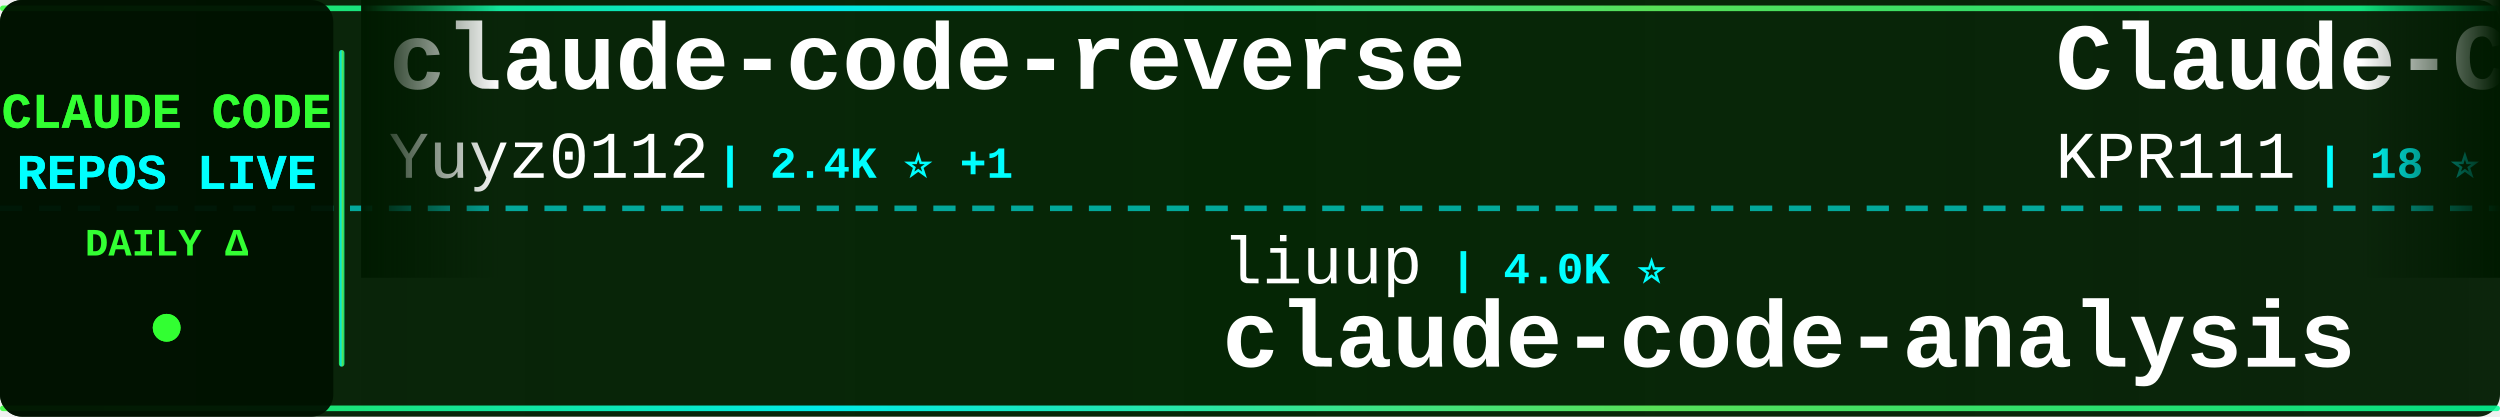
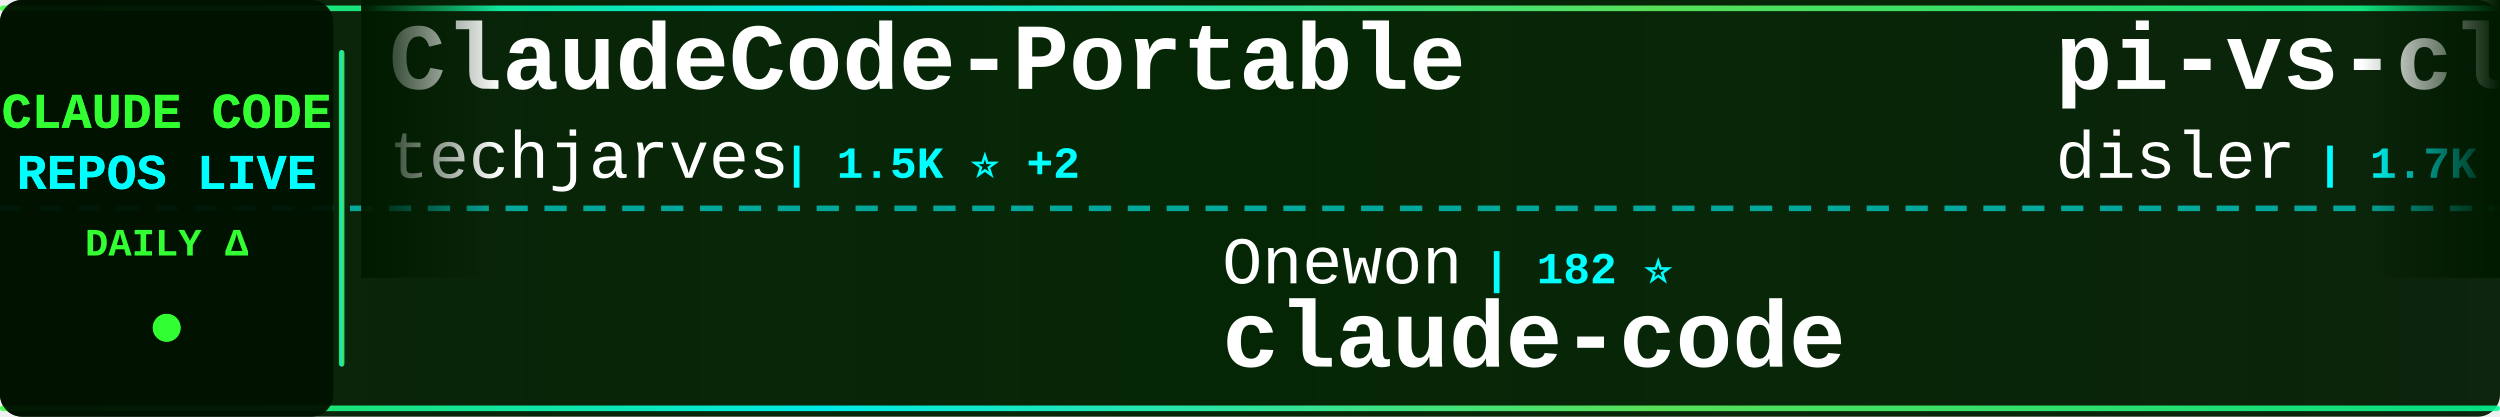
<svg xmlns="http://www.w3.org/2000/svg" width="900" height="150">
  <defs>
    <linearGradient id="tickerBg" x1="0%" y1="0%" x2="100%" y2="0%">
      <stop offset="0%" style="stop-color:#001a00;stop-opacity:0.95" />
      <stop offset="50%" style="stop-color:#002200;stop-opacity:0.98" />
      <stop offset="100%" style="stop-color:#001a00;stop-opacity:0.95" />
    </linearGradient>
    <linearGradient id="borderGrad" x1="0%" y1="0%" x2="100%" y2="0%">
      <stop offset="0%" style="stop-color:#33ff33;stop-opacity:0.85">
        <animate attributeName="stop-opacity" values="0.85;1;0.85" dur="2s" repeatCount="indefinite" />
      </stop>
      <stop offset="33%" style="stop-color:#00ffff;stop-opacity:0.9">
        <animate attributeName="stop-opacity" values="0.9;1;0.9" dur="2.2s" repeatCount="indefinite" />
      </stop>
      <stop offset="66%" style="stop-color:#66ff66;stop-opacity:0.85">
        <animate attributeName="stop-opacity" values="0.85;1;0.85" dur="1.8s" repeatCount="indefinite" />
      </stop>
      <stop offset="100%" style="stop-color:#00ff99;stop-opacity:0.85">
        <animate attributeName="stop-opacity" values="0.85;1;0.85" dur="2s" repeatCount="indefinite" />
      </stop>
    </linearGradient>
    <filter id="textGlow">
      <feGaussianBlur stdDeviation="0.1" result="coloredBlur" />
      <feMerge>
        <feMergeNode in="coloredBlur" />
        <feMergeNode in="SourceGraphic" />
      </feMerge>
    </filter>
    <filter id="metricGlow">
      <feGaussianBlur stdDeviation="0.2" result="coloredBlur" />
      <feMerge>
        <feMergeNode in="coloredBlur" />
        <feMergeNode in="SourceGraphic" />
      </feMerge>
    </filter>
    <linearGradient id="leftFade" x1="0%" y1="0%" x2="100%" y2="0%">
      <stop offset="0%" style="stop-color:#001a00;stop-opacity:1" />
      <stop offset="100%" style="stop-color:#001a00;stop-opacity:0" />
    </linearGradient>
    <linearGradient id="rightFade" x1="0%" y1="0%" x2="100%" y2="0%">
      <stop offset="0%" style="stop-color:#001a00;stop-opacity:0" />
      <stop offset="100%" style="stop-color:#001a00;stop-opacity:1" />
    </linearGradient>
  </defs>
  <rect width="900" height="150" fill="url(#tickerBg)" rx="8" />
  <rect x="0" y="2" width="900" height="2" fill="url(#borderGrad)" rx="1" />
  <rect x="0" y="146" width="900" height="2" fill="url(#borderGrad)" rx="1" />
  <line x1="0" y1="75" x2="900" y2="75" stroke="#00ffff" stroke-width="2" stroke-dasharray="8 6" opacity="0.6" />
  <rect x="0" y="0" width="120" height="150" fill="#001100" opacity="0.95" rx="8" />
  <text x="60" y="46" font-family="'Courier New', monospace" font-size="18" font-weight="bold" fill="#33ff33" text-anchor="middle" filter="url(#textGlow)">
    CLAUDE CODE
  </text>
  <text x="60" y="68" font-family="'Courier New', monospace" font-size="18" font-weight="bold" fill="#00ffff" text-anchor="middle" filter="url(#textGlow)">
    REPOS LIVE
  </text>
  <text x="60" y="92" font-family="'Courier New', monospace" font-size="14" font-weight="bold" fill="#33ff33" text-anchor="middle">
    DAILY Δ
  </text>
  <circle cx="60" cy="118" r="5" fill="#33ff33" filter="url(#metricGlow)">
    <animate attributeName="r" values="4;6;4" dur="1.5s" repeatCount="indefinite" />
    <animate attributeName="opacity" values="0.6;1;0.6" dur="1.5s" repeatCount="indefinite" />
  </circle>
  <rect x="122" y="18" width="2" height="114" fill="url(#borderGrad)" rx="1" />
  <clipPath id="tickerClip">
    <rect x="130" y="0" width="770" height="150" />
  </clipPath>
  <g clip-path="url(#tickerClip)">
    <g id="tickerItems">
      <animateTransform attributeName="transform" attributeType="XML" type="translate" from="0 0" to="-3000 0" dur="54s" repeatCount="indefinite" />
      <g transform="translate(0, 0)">
-         <text x="140" y="32" font-family="'Courier New', monospace" font-size="34" font-weight="bold" fill="#ffffff">claude-code-reverse</text>
-         <text x="140" y="64" font-family="'Courier New', monospace" font-size="24" font-weight="normal" fill="#ffffff" opacity="1.0">Yuyz0112</text>
-         <text x="258" y="64" font-family="'Courier New', monospace" font-size="16" font-weight="bold" fill="#00ffff"> | 2.4K ⭐ +1</text>
+         <text x="140" y="32" font-family="'Courier New', monospace" font-size="34" font-weight="bold" fill="#ffffff">ClaudeCode-Portable</text>
+         <text x="140" y="64" font-family="'Courier New', monospace" font-size="24" font-weight="normal" fill="#ffffff" opacity="1.0">techjarves</text>
+         <text x="282" y="64" font-family="'Courier New', monospace" font-size="16" font-weight="bold" fill="#00ffff"> | 1.5K ⭐ +2</text>
      </g>
      <g transform="translate(300, 0)">
-         <text x="140" y="102" font-family="'Courier New', monospace" font-size="24" font-weight="normal" fill="#ffffff" opacity="1.0">liuup</text>
-         <text x="222" y="102" font-family="'Courier New', monospace" font-size="16" font-weight="bold" fill="#00ffff"> | 4.0K ⭐</text>
-         <text x="140" y="132" font-family="'Courier New', monospace" font-size="34" font-weight="bold" fill="#ffffff">claude-code-analysis</text>
+         <text x="140" y="102" font-family="'Courier New', monospace" font-size="24" font-weight="normal" fill="#ffffff" opacity="1.0">Onewon</text>
+         <text x="234" y="102" font-family="'Courier New', monospace" font-size="16" font-weight="bold" fill="#00ffff"> | 182 ⭐</text>
+         <text x="140" y="132" font-family="'Courier New', monospace" font-size="34" font-weight="bold" fill="#ffffff">claude-code</text>
      </g>
      <g transform="translate(600, 0)">
-         <text x="140" y="32" font-family="'Courier New', monospace" font-size="34" font-weight="bold" fill="#ffffff">Claude-Code</text>
-         <text x="140" y="64" font-family="'Courier New', monospace" font-size="24" font-weight="normal" fill="#ffffff" opacity="1.0">KPR111</text>
-         <text x="234" y="64" font-family="'Courier New', monospace" font-size="16" font-weight="bold" fill="#00ffff"> | 18 ⭐</text>
+         <text x="140" y="32" font-family="'Courier New', monospace" font-size="34" font-weight="bold" fill="#ffffff">pi-vs-claude-code</text>
+         <text x="140" y="64" font-family="'Courier New', monospace" font-size="24" font-weight="normal" fill="#ffffff" opacity="1.0">disler</text>
+         <text x="234" y="64" font-family="'Courier New', monospace" font-size="16" font-weight="bold" fill="#00ffff"> | 1.7K ⭐</text>
      </g>
      <g transform="translate(900, 0)">
-         <text x="140" y="102" font-family="'Courier New', monospace" font-size="24" font-weight="normal" fill="#ffffff" opacity="1.0">ykdojo</text>
-         <text x="234" y="102" font-family="'Courier New', monospace" font-size="16" font-weight="bold" fill="#00ffff"> | 10.1K ⭐ +2</text>
-         <text x="140" y="132" font-family="'Courier New', monospace" font-size="34" font-weight="bold" fill="#ffffff">claude-code-tips</text>
+         <text x="140" y="102" font-family="'Courier New', monospace" font-size="24" font-weight="normal" fill="#ffffff" opacity="1.0">tanbiralam</text>
+         <text x="282" y="102" font-family="'Courier New', monospace" font-size="16" font-weight="bold" fill="#00ffff"> | 2.3K ⭐ +3</text>
+         <text x="140" y="132" font-family="'Courier New', monospace" font-size="34" font-weight="bold" fill="#ffffff">claude-code</text>
      </g>
      <g transform="translate(1200, 0)">
-         <text x="140" y="32" font-family="'Courier New', monospace" font-size="34" font-weight="bold" fill="#ffffff">everything-claude-code-z...</text>
-         <text x="140" y="64" font-family="'Courier New', monospace" font-size="24" font-weight="normal" fill="#ffffff" opacity="1.0">xu-xiang</text>
-         <text x="258" y="64" font-family="'Courier New', monospace" font-size="16" font-weight="bold" fill="#00ffff"> | 2.0K ⭐</text>
+         <text x="140" y="32" font-family="'Courier New', monospace" font-size="34" font-weight="bold" fill="#ffffff">learn-claude-code</text>
+         <text x="140" y="64" font-family="'Courier New', monospace" font-size="24" font-weight="normal" fill="#ffffff" opacity="1.0">shareAI-lab</text>
+         <text x="294" y="64" font-family="'Courier New', monospace" font-size="16" font-weight="bold" fill="#00ffff"> | 77.6K ⭐ +24</text>
      </g>
      <g transform="translate(1500, 0)">
-         <text x="140" y="102" font-family="'Courier New', monospace" font-size="24" font-weight="normal" fill="#ffffff" opacity="1.0">guanshan</text>
-         <text x="258" y="102" font-family="'Courier New', monospace" font-size="16" font-weight="bold" fill="#00ffff"> | 61 ⭐</text>
-         <text x="140" y="132" font-family="'Courier New', monospace" font-size="34" font-weight="bold" fill="#ffffff">ClaudeCode</text>
+         <text x="140" y="102" font-family="'Courier New', monospace" font-size="24" font-weight="normal" fill="#ffffff" opacity="1.0">repowise-dev</text>
+         <text x="306" y="102" font-family="'Courier New', monospace" font-size="16" font-weight="bold" fill="#00ffff"> | 1.2K ⭐</text>
+         <text x="140" y="132" font-family="'Courier New', monospace" font-size="34" font-weight="bold" fill="#ffffff">claude-code-prompts</text>
      </g>
      <g transform="translate(1800, 0)">
-         <text x="140" y="32" font-family="'Courier New', monospace" font-size="34" font-weight="bold" fill="#ffffff">awesome-claude-code-tool...</text>
-         <text x="140" y="64" font-family="'Courier New', monospace" font-size="24" font-weight="normal" fill="#ffffff" opacity="1.0">rohitg00</text>
-         <text x="258" y="64" font-family="'Courier New', monospace" font-size="16" font-weight="bold" fill="#00ffff"> | 2.6K ⭐</text>
+         <text x="140" y="32" font-family="'Courier New', monospace" font-size="34" font-weight="bold" fill="#ffffff">claude-code-tudou</text>
+         <text x="140" y="64" font-family="'Courier New', monospace" font-size="24" font-weight="normal" fill="#ffffff" opacity="1.0">AICoderTudou</text>
+         <text x="306" y="64" font-family="'Courier New', monospace" font-size="16" font-weight="bold" fill="#00ffff"> | 494 ⭐</text>
      </g>
      <g transform="translate(2100, 0)">
-         <text x="140" y="102" font-family="'Courier New', monospace" font-size="24" font-weight="normal" fill="#ffffff" opacity="1.0">777genius</text>
-         <text x="270" y="102" font-family="'Courier New', monospace" font-size="16" font-weight="bold" fill="#00ffff"> | 931 ⭐</text>
-         <text x="140" y="132" font-family="'Courier New', monospace" font-size="34" font-weight="bold" fill="#ffffff">claude-code-source-code</text>
+         <text x="140" y="102" font-family="'Courier New', monospace" font-size="24" font-weight="normal" fill="#ffffff" opacity="1.0">ChinaSiro</text>
+         <text x="270" y="102" font-family="'Courier New', monospace" font-size="16" font-weight="bold" fill="#00ffff"> | 9.7K ⭐</text>
+         <text x="140" y="132" font-family="'Courier New', monospace" font-size="34" font-weight="bold" fill="#ffffff">claude-code-sourcemap</text>
      </g>
      <g transform="translate(2400, 0)">
-         <text x="140" y="32" font-family="'Courier New', monospace" font-size="34" font-weight="bold" fill="#ffffff">claude-code-templates</text>
-         <text x="140" y="64" font-family="'Courier New', monospace" font-size="24" font-weight="normal" fill="#ffffff" opacity="1.0">davila7</text>
-         <text x="246" y="64" font-family="'Courier New', monospace" font-size="16" font-weight="bold" fill="#00ffff"> | 31.5K ⭐ +95</text>
+         <text x="140" y="32" font-family="'Courier New', monospace" font-size="34" font-weight="bold" fill="#ffffff">awesome-claude-code-plug...</text>
+         <text x="140" y="64" font-family="'Courier New', monospace" font-size="24" font-weight="normal" fill="#ffffff" opacity="1.0">ccplugins</text>
+         <text x="270" y="64" font-family="'Courier New', monospace" font-size="16" font-weight="bold" fill="#00ffff"> | 952 ⭐</text>
      </g>
      <g transform="translate(2700, 0)">
-         <text x="140" y="102" font-family="'Courier New', monospace" font-size="24" font-weight="normal" fill="#ffffff" opacity="1.0">overwirehq</text>
-         <text x="282" y="102" font-family="'Courier New', monospace" font-size="16" font-weight="bold" fill="#00ffff"> | 2.8K ⭐</text>
-         <text x="140" y="132" font-family="'Courier New', monospace" font-size="34" font-weight="bold" fill="#ffffff">claude-code-telegram</text>
+         <text x="140" y="102" font-family="'Courier New', monospace" font-size="24" font-weight="normal" fill="#ffffff" opacity="1.0">hangsman</text>
+         <text x="258" y="102" font-family="'Courier New', monospace" font-size="16" font-weight="bold" fill="#00ffff"> | 794 ⭐ -2</text>
+         <text x="140" y="132" font-family="'Courier New', monospace" font-size="34" font-weight="bold" fill="#ffffff">claude-code-source</text>
      </g>
      <g transform="translate(3000, 0)">
-         <text x="140" y="32" font-family="'Courier New', monospace" font-size="34" font-weight="bold" fill="#ffffff">claude-code-reverse</text>
-         <text x="140" y="64" font-family="'Courier New', monospace" font-size="24" font-weight="normal" fill="#ffffff" opacity="1.0">Yuyz0112</text>
-         <text x="258" y="64" font-family="'Courier New', monospace" font-size="16" font-weight="bold" fill="#00ffff"> | 2.4K ⭐ +1</text>
+         <text x="140" y="32" font-family="'Courier New', monospace" font-size="34" font-weight="bold" fill="#ffffff">ClaudeCode-Portable</text>
+         <text x="140" y="64" font-family="'Courier New', monospace" font-size="24" font-weight="normal" fill="#ffffff" opacity="1.0">techjarves</text>
+         <text x="282" y="64" font-family="'Courier New', monospace" font-size="16" font-weight="bold" fill="#00ffff"> | 1.5K ⭐ +2</text>
      </g>
      <g transform="translate(3300, 0)">
-         <text x="140" y="102" font-family="'Courier New', monospace" font-size="24" font-weight="normal" fill="#ffffff" opacity="1.0">liuup</text>
-         <text x="222" y="102" font-family="'Courier New', monospace" font-size="16" font-weight="bold" fill="#00ffff"> | 4.0K ⭐</text>
-         <text x="140" y="132" font-family="'Courier New', monospace" font-size="34" font-weight="bold" fill="#ffffff">claude-code-analysis</text>
+         <text x="140" y="102" font-family="'Courier New', monospace" font-size="24" font-weight="normal" fill="#ffffff" opacity="1.0">Onewon</text>
+         <text x="234" y="102" font-family="'Courier New', monospace" font-size="16" font-weight="bold" fill="#00ffff"> | 182 ⭐</text>
+         <text x="140" y="132" font-family="'Courier New', monospace" font-size="34" font-weight="bold" fill="#ffffff">claude-code</text>
      </g>
      <g transform="translate(3600, 0)">
-         <text x="140" y="32" font-family="'Courier New', monospace" font-size="34" font-weight="bold" fill="#ffffff">Claude-Code</text>
-         <text x="140" y="64" font-family="'Courier New', monospace" font-size="24" font-weight="normal" fill="#ffffff" opacity="1.0">KPR111</text>
-         <text x="234" y="64" font-family="'Courier New', monospace" font-size="16" font-weight="bold" fill="#00ffff"> | 18 ⭐</text>
+         <text x="140" y="32" font-family="'Courier New', monospace" font-size="34" font-weight="bold" fill="#ffffff">pi-vs-claude-code</text>
+         <text x="140" y="64" font-family="'Courier New', monospace" font-size="24" font-weight="normal" fill="#ffffff" opacity="1.0">disler</text>
+         <text x="234" y="64" font-family="'Courier New', monospace" font-size="16" font-weight="bold" fill="#00ffff"> | 1.7K ⭐</text>
      </g>
      <g transform="translate(3900, 0)">
-         <text x="140" y="102" font-family="'Courier New', monospace" font-size="24" font-weight="normal" fill="#ffffff" opacity="1.0">ykdojo</text>
-         <text x="234" y="102" font-family="'Courier New', monospace" font-size="16" font-weight="bold" fill="#00ffff"> | 10.1K ⭐ +2</text>
-         <text x="140" y="132" font-family="'Courier New', monospace" font-size="34" font-weight="bold" fill="#ffffff">claude-code-tips</text>
+         <text x="140" y="102" font-family="'Courier New', monospace" font-size="24" font-weight="normal" fill="#ffffff" opacity="1.0">tanbiralam</text>
+         <text x="282" y="102" font-family="'Courier New', monospace" font-size="16" font-weight="bold" fill="#00ffff"> | 2.3K ⭐ +3</text>
+         <text x="140" y="132" font-family="'Courier New', monospace" font-size="34" font-weight="bold" fill="#ffffff">claude-code</text>
      </g>
    </g>
  </g>
  <rect x="130" y="0" width="50" height="100" fill="url(#leftFade)" />
  <rect x="850" y="0" width="50" height="100" fill="url(#rightFade)" />
</svg>
